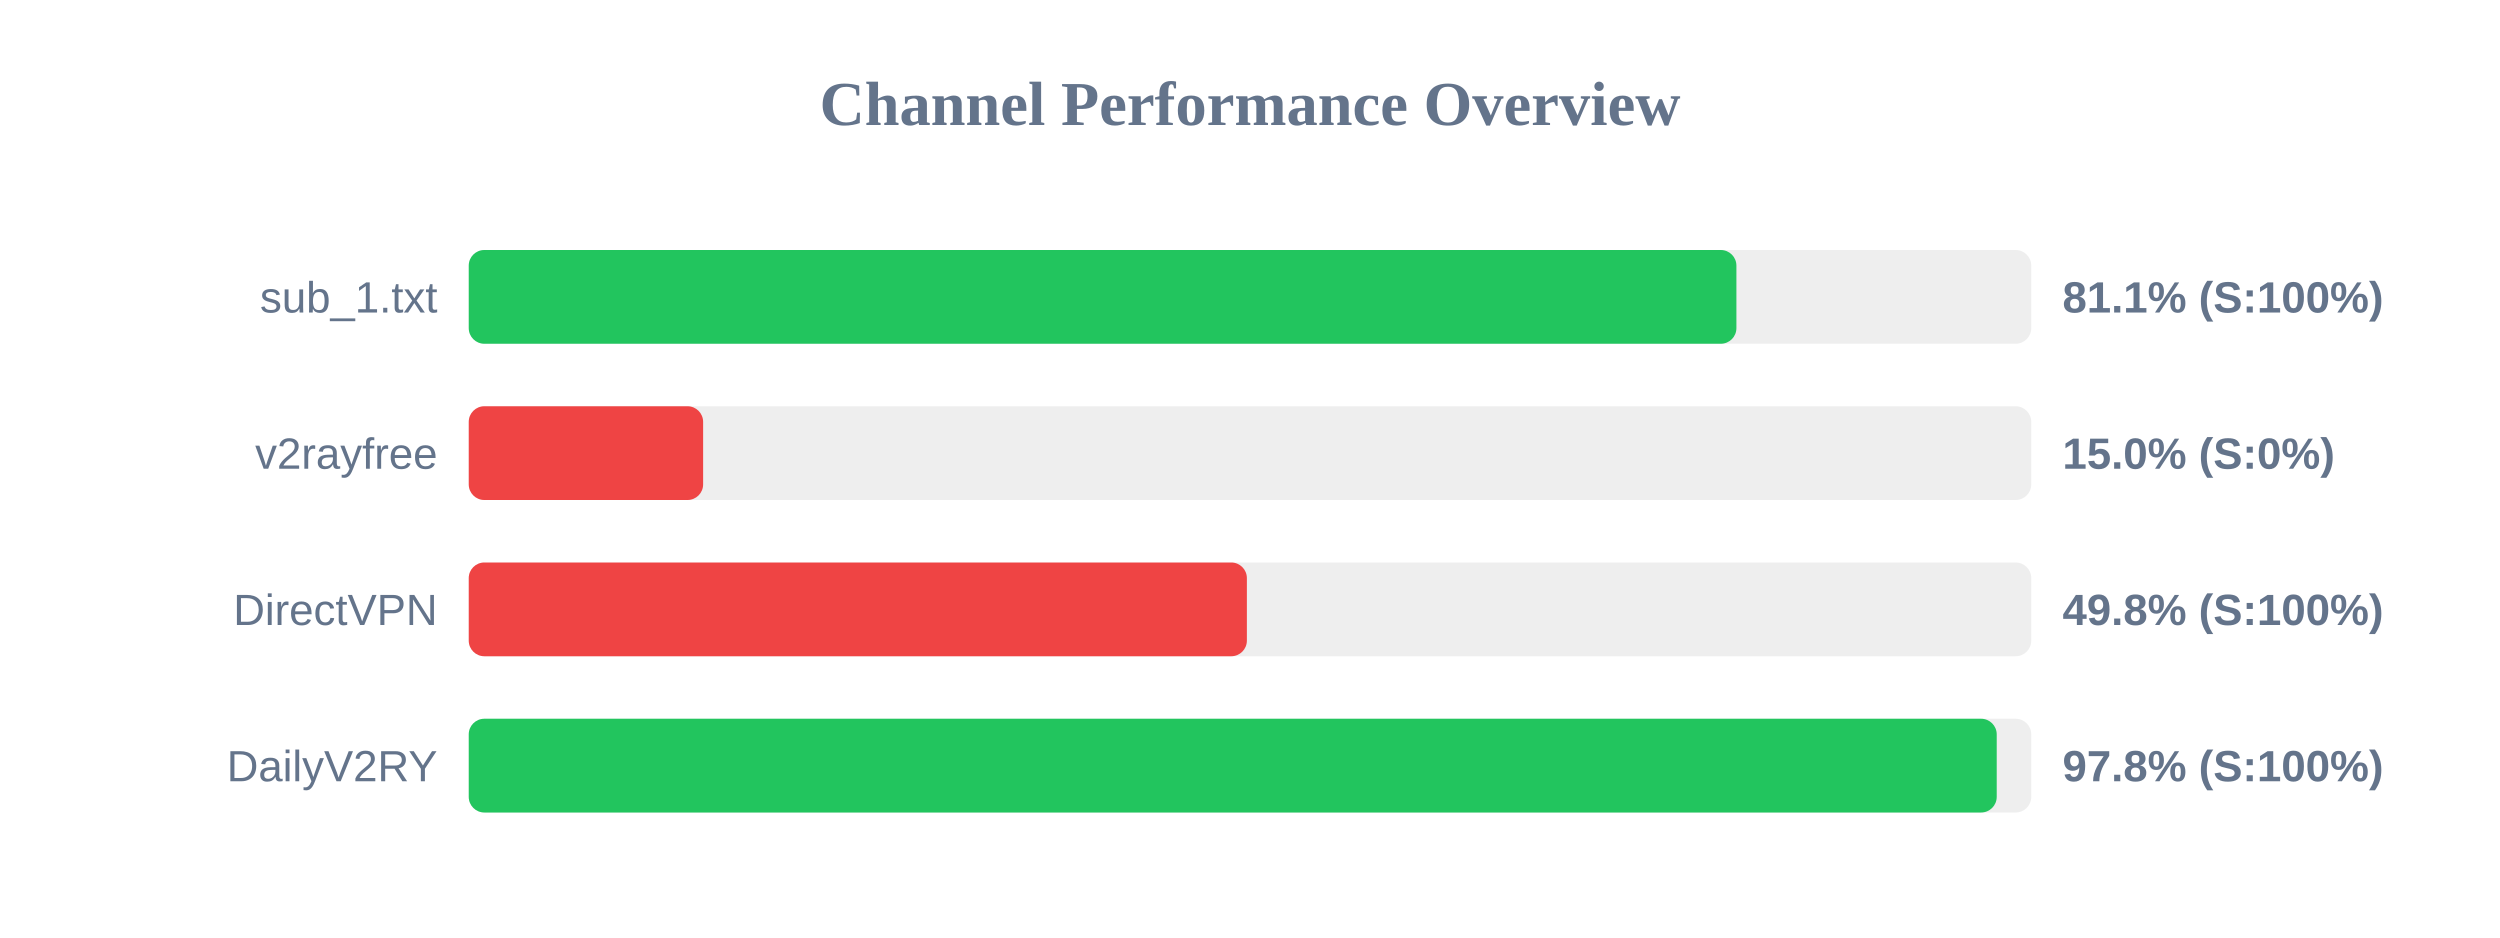
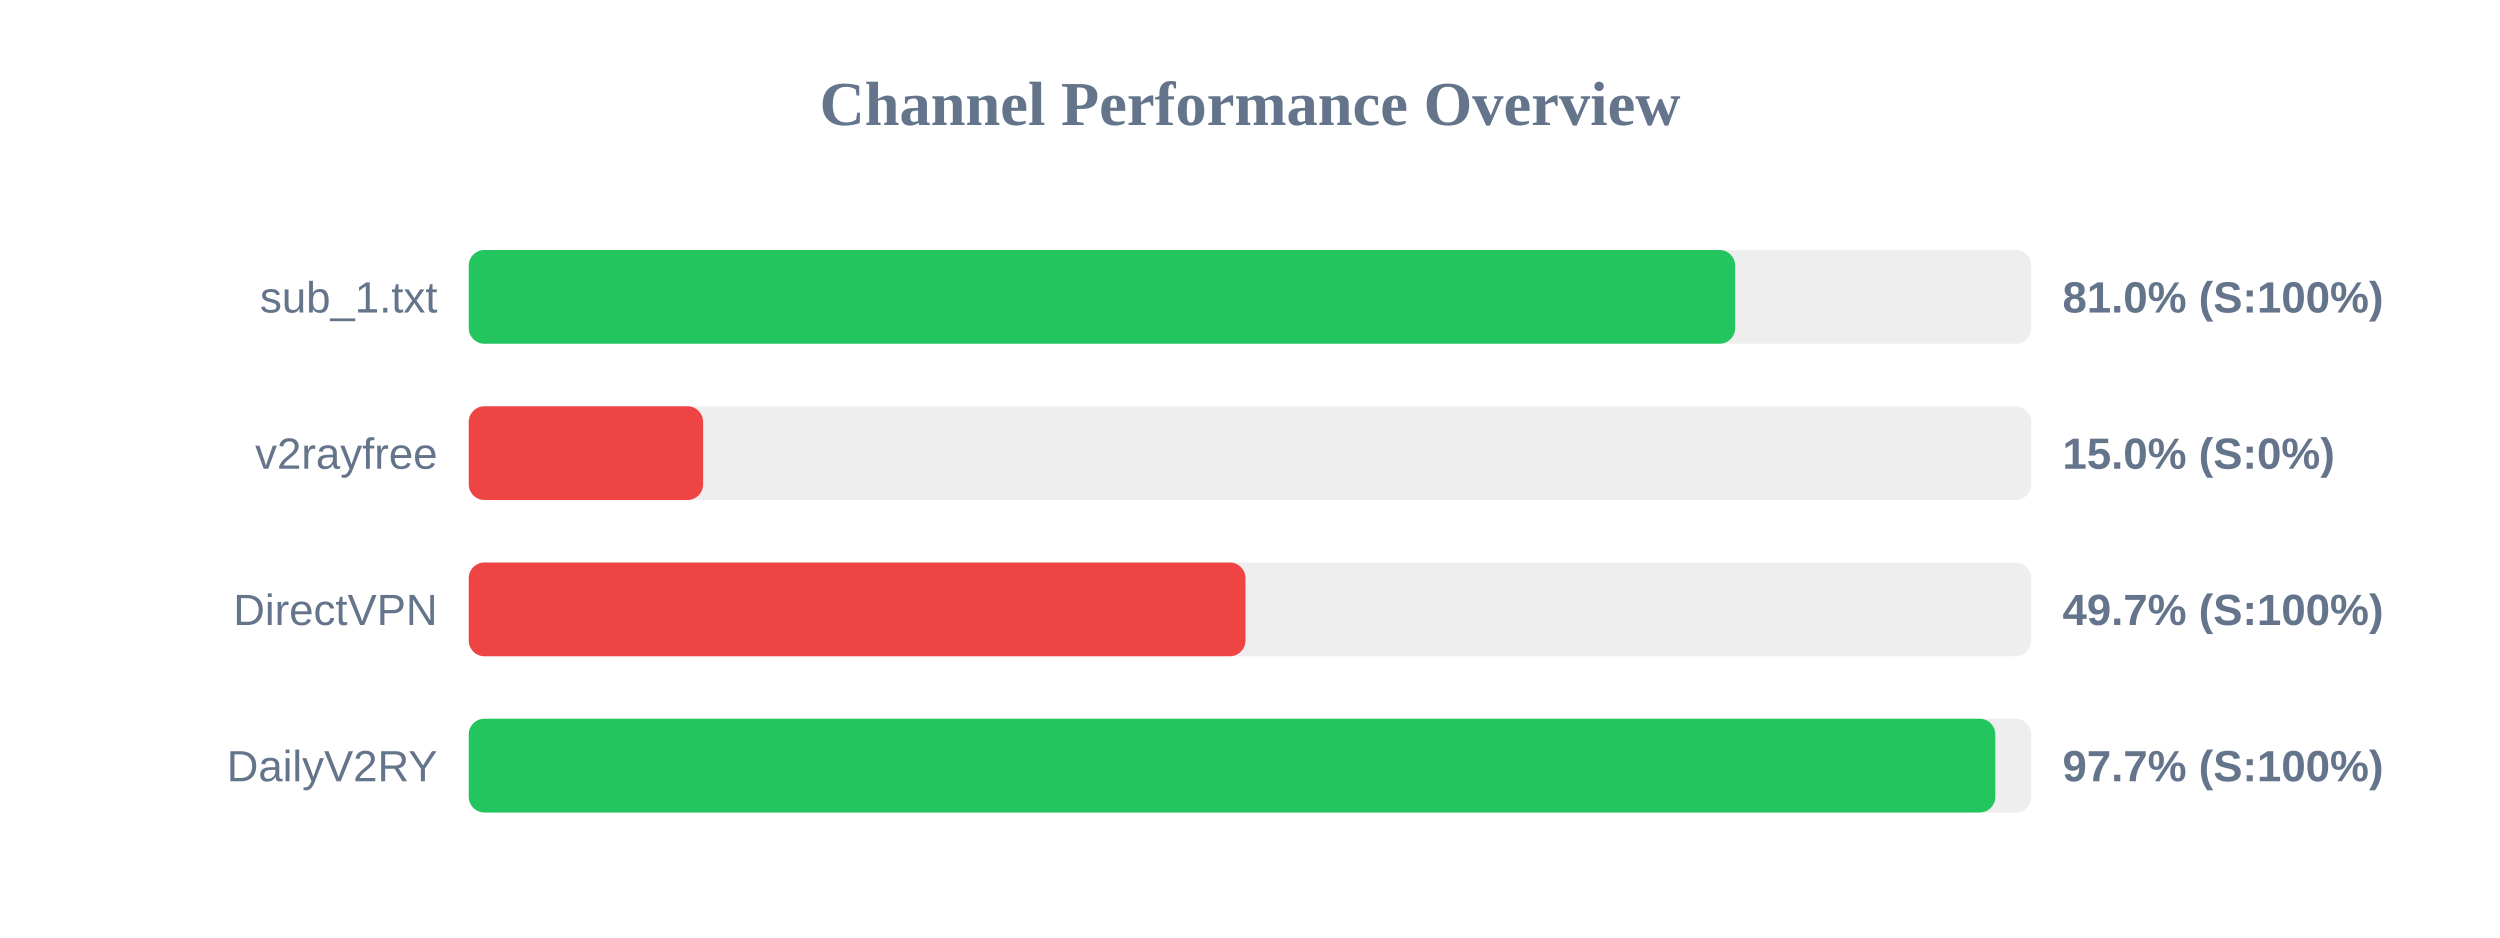
<svg xmlns="http://www.w3.org/2000/svg" width="800" height="300" version="1.1">
  <style>
        .row { font: 14px Arial; fill: #64748b; }
        .score { font: bold 14px Arial; fill: #64748b; }
    </style>
  <text x="400" y="40" text-anchor="middle" font-size="20px" font-weight="bold" fill="#64748b">Channel Performance Overview</text>
  <rect x="150" y="80" width="500" height="30" fill="#eee" rx="5" />
-   <rect x="150" y="80" width="405.65" height="30" fill="#22c55e" rx="5" />
+   <rect x="150" y="80" width="405.25" height="30" fill="#22c55e" rx="5" />
  <text x="140" y="100" text-anchor="end" class="row">sub_1.txt</text>
-   <text x="660" y="100" text-anchor="start" class="score">81.1% (S:100%)</text>
+   <text x="660" y="100" text-anchor="start" class="score">81.0% (S:100%)</text>
  <rect x="150" y="130" width="500" height="30" fill="#eee" rx="5" />
  <rect x="150" y="130" width="75.0" height="30" fill="#ef4444" rx="5" />
  <text x="140" y="150" text-anchor="end" class="row">v2rayfree</text>
  <text x="660" y="150" text-anchor="start" class="score">15.0% (S:0%)</text>
  <rect x="150" y="180" width="500" height="30" fill="#eee" rx="5" />
-   <rect x="150" y="180" width="249.0" height="30" fill="#ef4444" rx="5" />
+   <rect x="150" y="180" width="248.55" height="30" fill="#ef4444" rx="5" />
  <text x="140" y="200" text-anchor="end" class="row">DirectVPN</text>
-   <text x="660" y="200" text-anchor="start" class="score">49.8% (S:100%)</text>
+   <text x="660" y="200" text-anchor="start" class="score">49.7% (S:100%)</text>
  <rect x="150" y="230" width="500" height="30" fill="#eee" rx="5" />
-   <rect x="150" y="230" width="488.95" height="30" fill="#22c55e" rx="5" />
+   <rect x="150" y="230" width="488.5" height="30" fill="#22c55e" rx="5" />
  <text x="140" y="250" text-anchor="end" class="row">DailyV2RY</text>
-   <text x="660" y="250" text-anchor="start" class="score">97.8% (S:100%)</text>
+   <text x="660" y="250" text-anchor="start" class="score">97.7% (S:100%)</text>
</svg>
